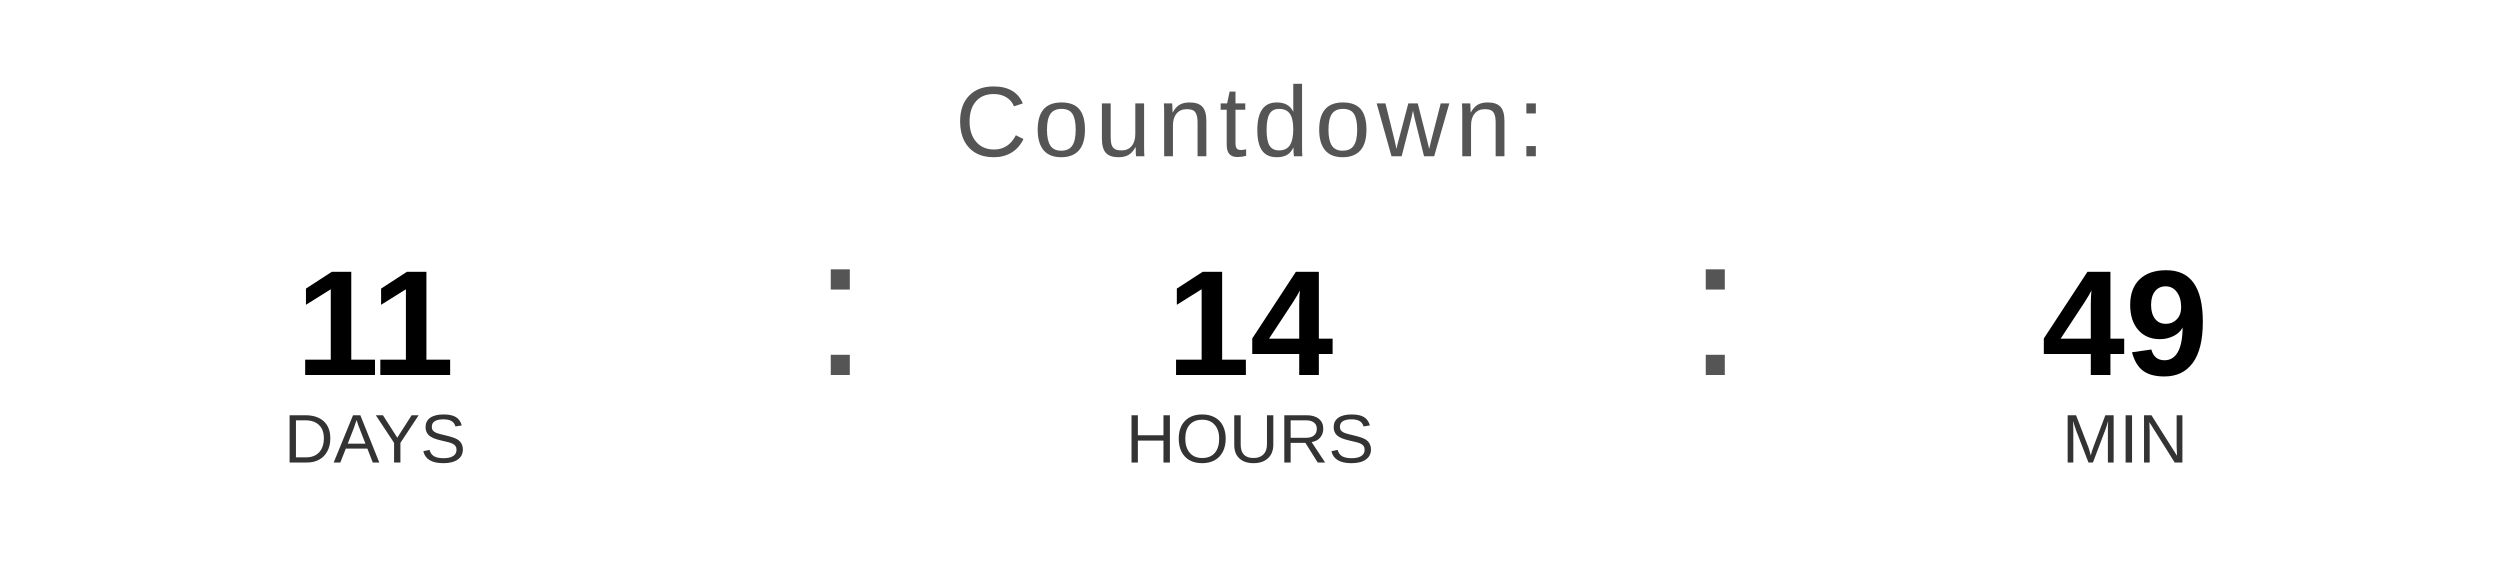
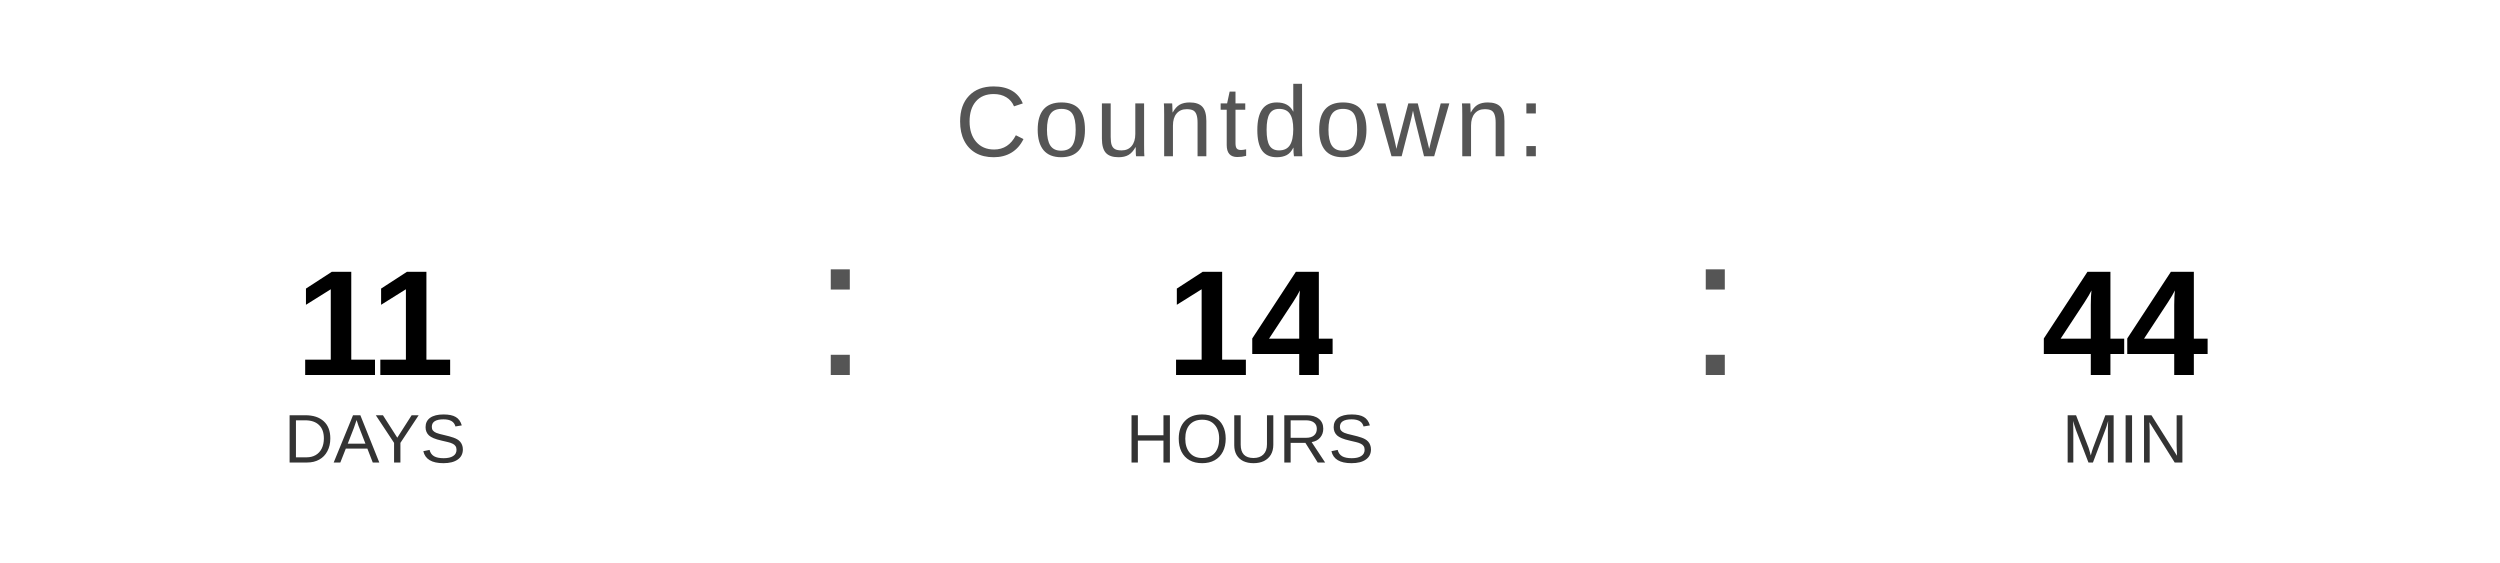
<svg xmlns="http://www.w3.org/2000/svg" width="400" height="90" viewBox="0 0 400 90">
  <text x="200" y="25" font-family="Arial, Helvetica, sans-serif" font-size="16" fill="#555555" text-anchor="middle" letter-spacing="1">
    Countdown:
  </text>
  <text x="60" y="60" font-family="Arial, Helvetica, sans-serif" font-size="24" font-weight="bold" fill="#000000" text-anchor="middle">11</text>
  <text x="60" y="74" font-family="Arial, Helvetica, sans-serif" font-size="11" fill="#333333" text-anchor="middle">DAYS</text>
  <text x="130" y="60" font-family="Arial, sans-serif" font-size="32" fill="#555555">:</text>
  <text x="200" y="60" font-family="Arial, Helvetica, sans-serif" font-size="24" font-weight="bold" fill="#000000" text-anchor="middle">14</text>
  <text x="200" y="74" font-family="Arial, Helvetica, sans-serif" font-size="11" fill="#333333" text-anchor="middle">HOURS</text>
  <text x="270" y="60" font-family="Arial, sans-serif" font-size="32" fill="#555555">:</text>
-   <text x="340" y="60" font-family="Arial, Helvetica, sans-serif" font-size="24" font-weight="bold" fill="#000000" text-anchor="middle">49</text>
+   <text x="340" y="60" font-family="Arial, Helvetica, sans-serif" font-size="24" font-weight="bold" fill="#000000" text-anchor="middle">44</text>
  <text x="340" y="74" font-family="Arial, Helvetica, sans-serif" font-size="11" fill="#333333" text-anchor="middle">MIN</text>
</svg>
